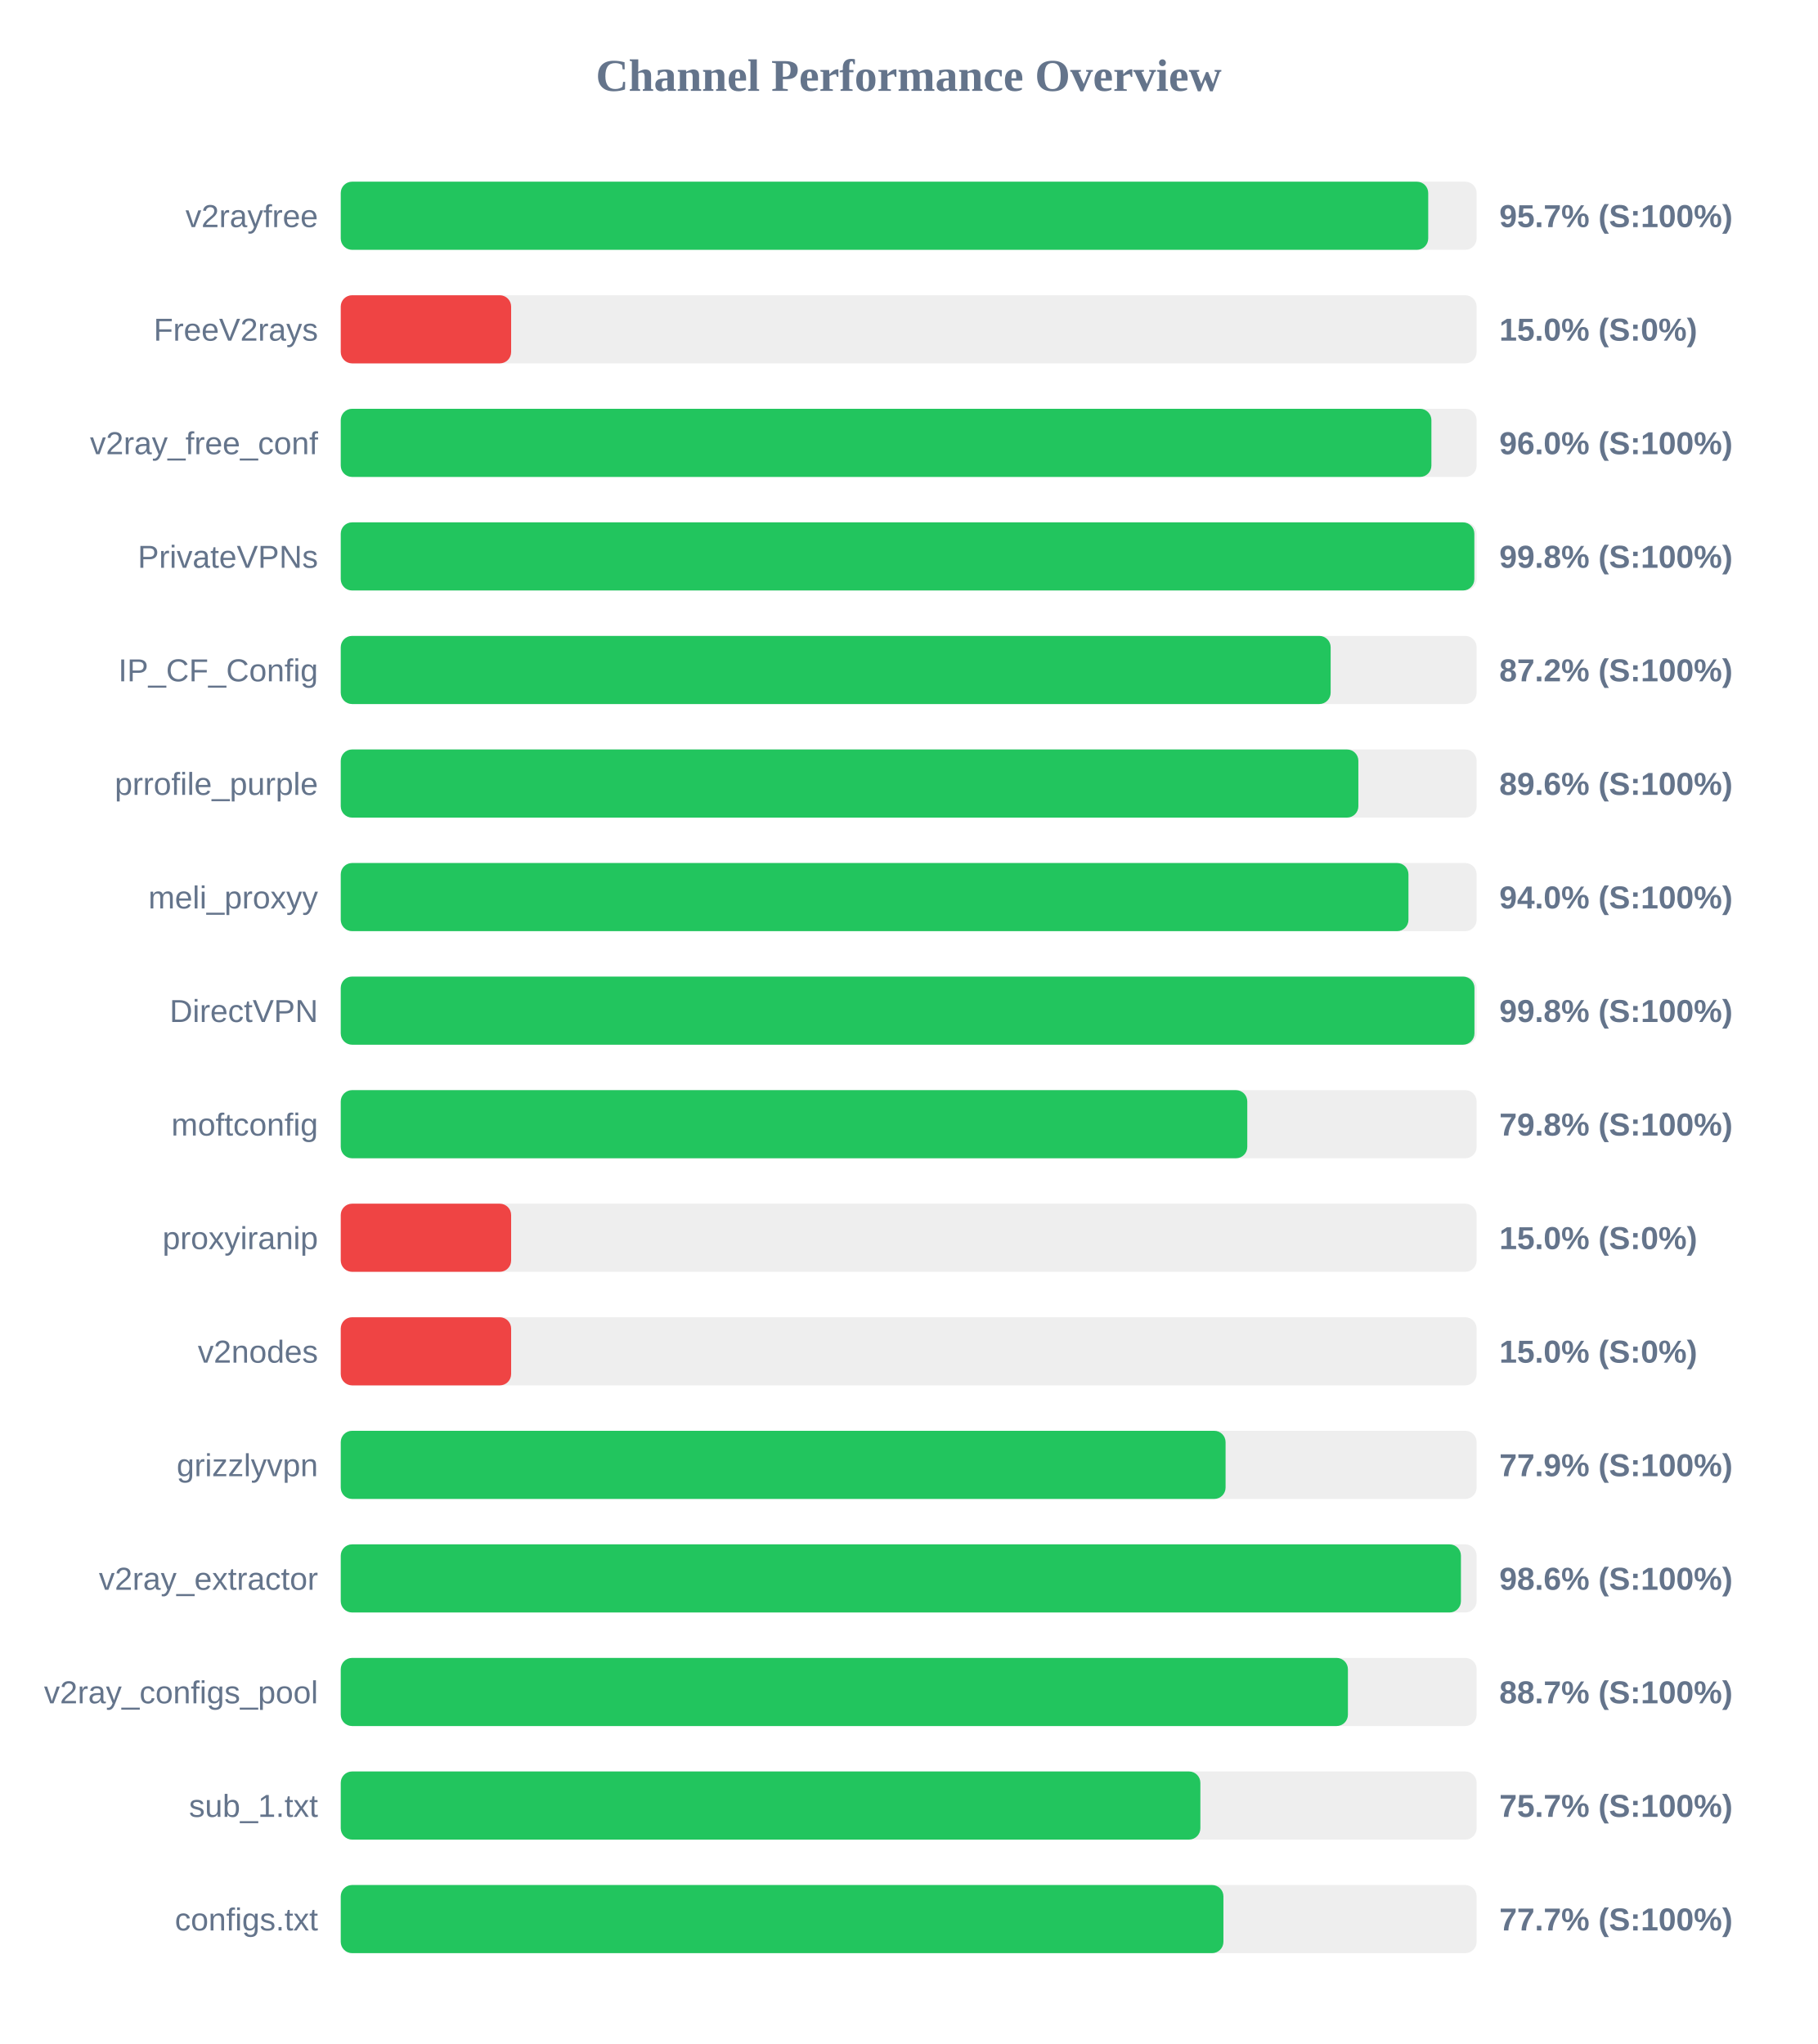
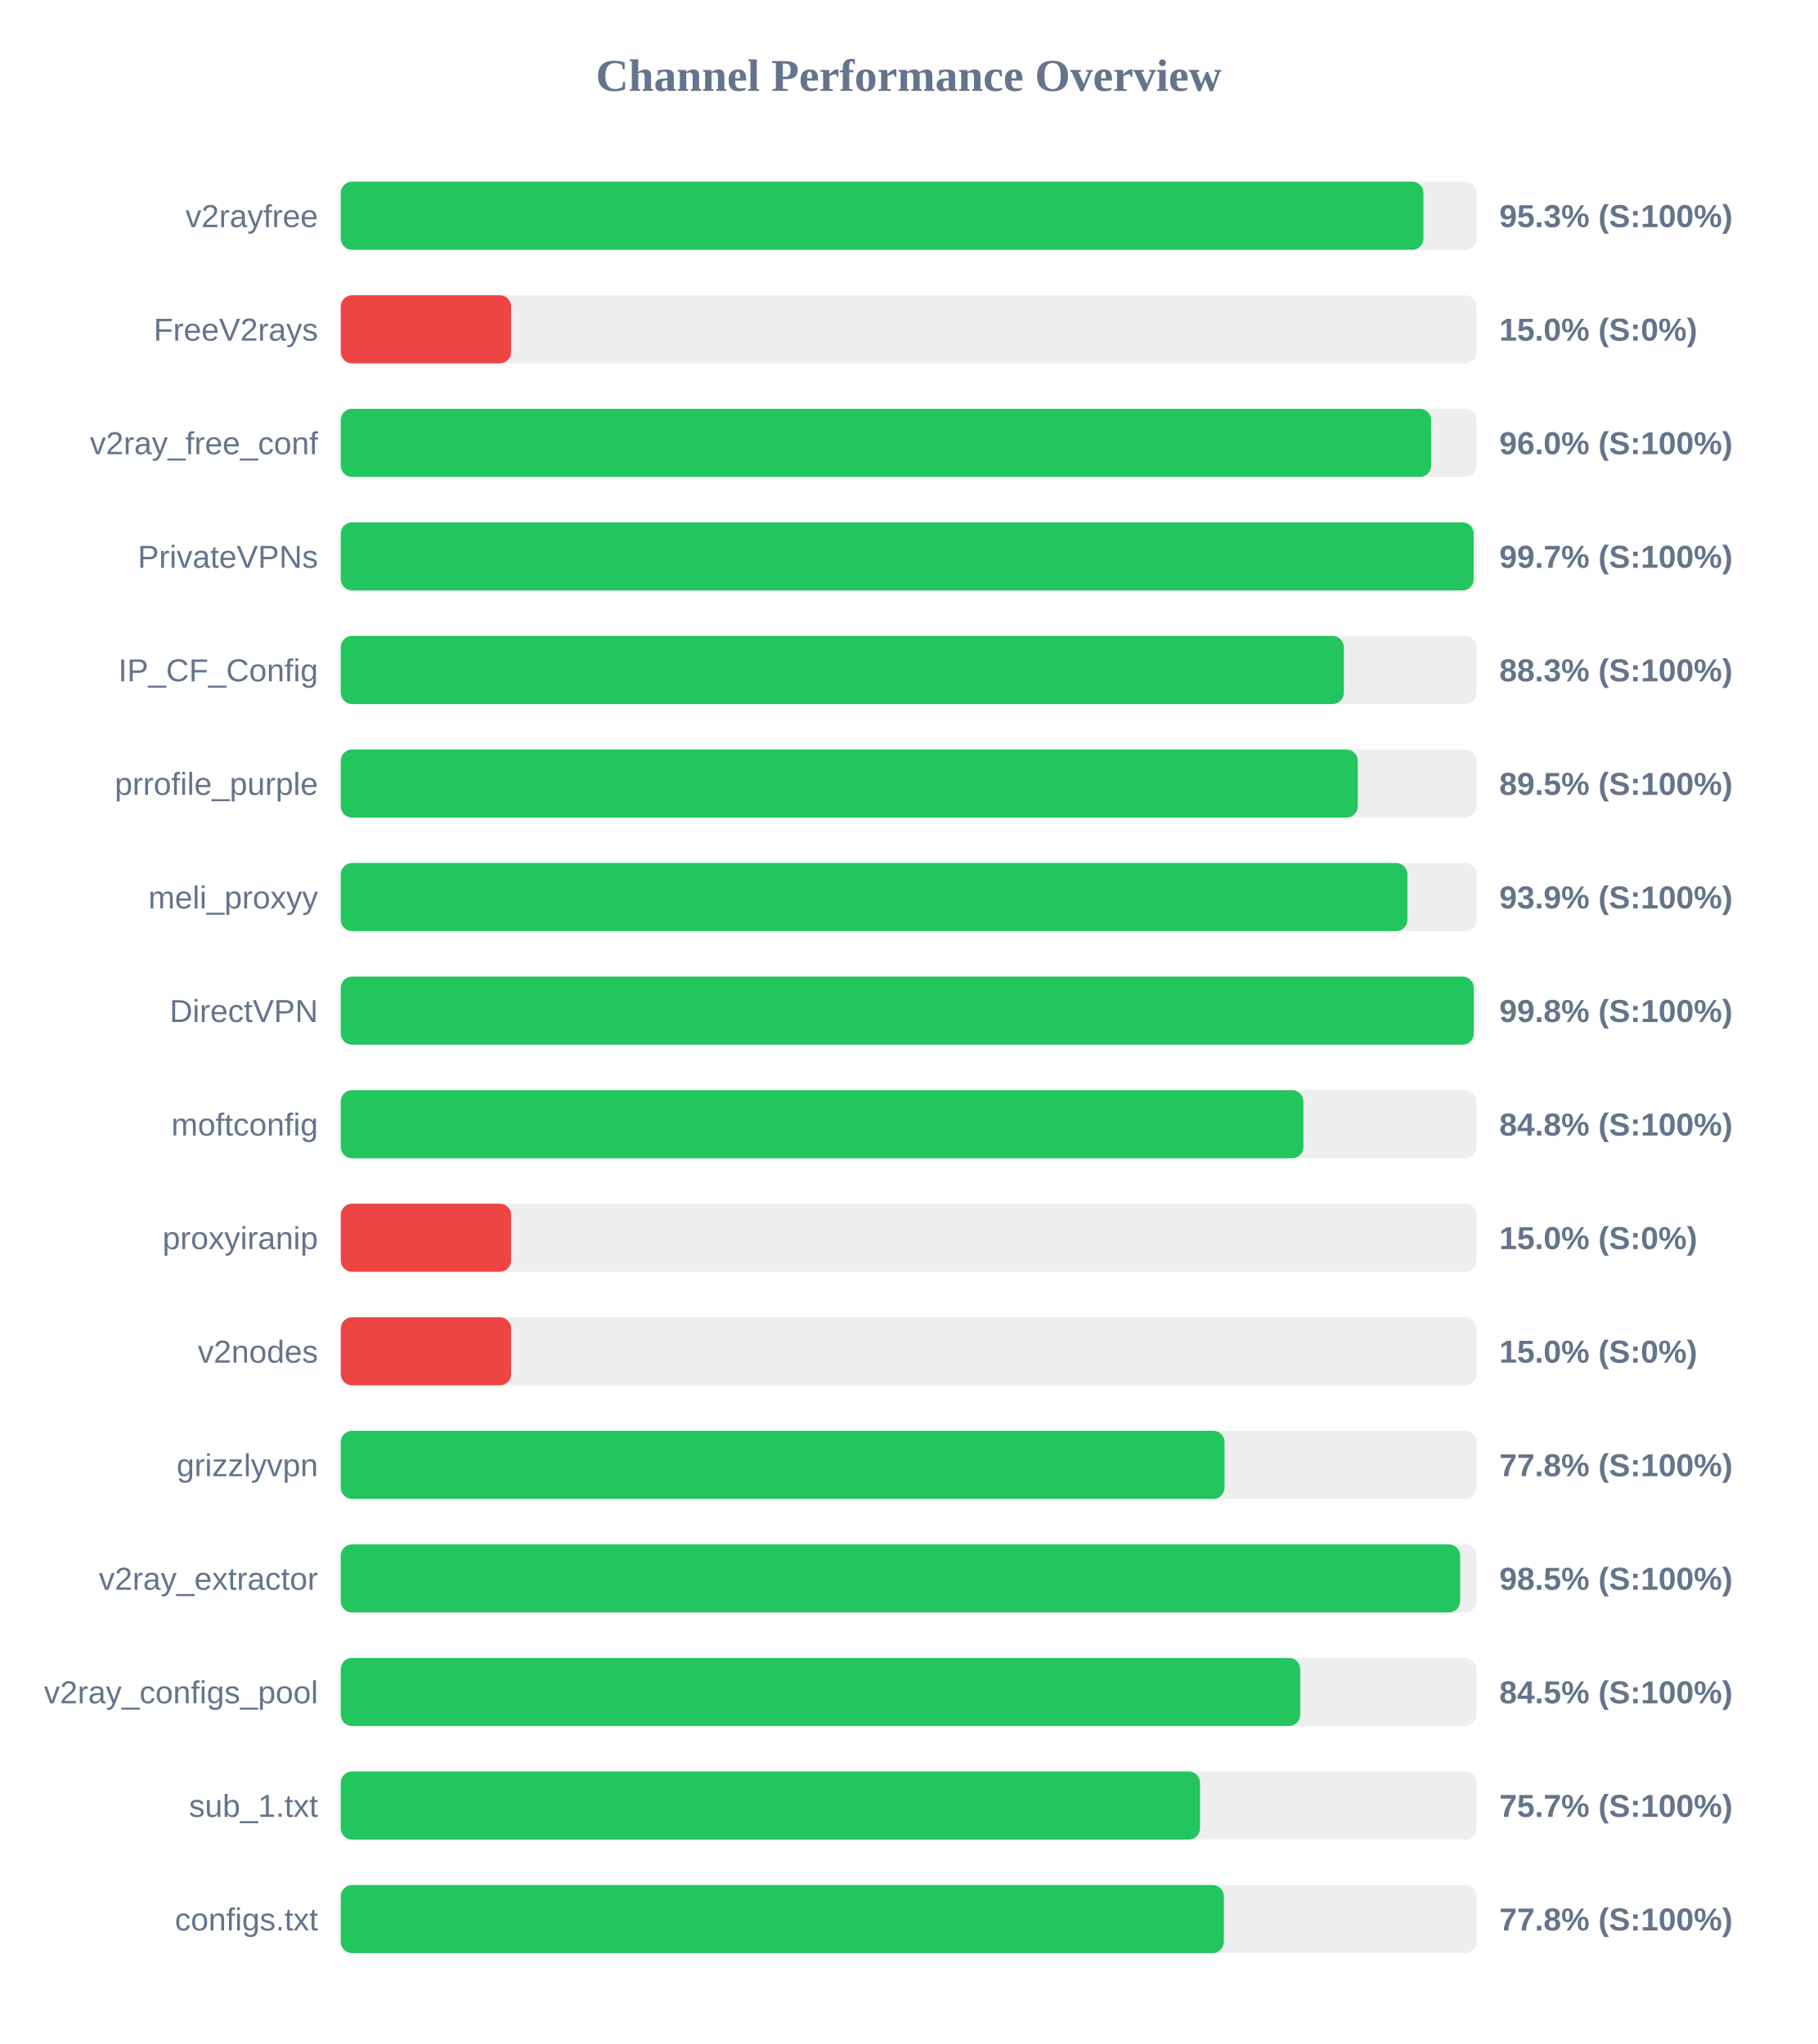
<svg xmlns="http://www.w3.org/2000/svg" width="800" height="900" version="1.1">
  <style>
        .row { font: 14px Arial; fill: #64748b; }
        .score { font: bold 14px Arial; fill: #64748b; }
    </style>
  <text x="400" y="40" text-anchor="middle" font-size="20px" font-weight="bold" fill="#64748b">Channel Performance Overview</text>
  <rect x="150" y="80" width="500" height="30" fill="#eee" rx="5" />
-   <rect x="150" y="80" width="478.7" height="30" fill="#22c55e" rx="5" />
+   <rect x="150" y="80" width="476.6" height="30" fill="#22c55e" rx="5" />
  <text x="140" y="100" text-anchor="end" class="row">v2rayfree</text>
-   <text x="660" y="100" text-anchor="start" class="score">95.7% (S:100%)</text>
+   <text x="660" y="100" text-anchor="start" class="score">95.3% (S:100%)</text>
  <rect x="150" y="130" width="500" height="30" fill="#eee" rx="5" />
  <rect x="150" y="130" width="75.0" height="30" fill="#ef4444" rx="5" />
  <text x="140" y="150" text-anchor="end" class="row">FreeV2rays</text>
  <text x="660" y="150" text-anchor="start" class="score">15.0% (S:0%)</text>
  <rect x="150" y="180" width="500" height="30" fill="#eee" rx="5" />
-   <rect x="150" y="180" width="480.1" height="30" fill="#22c55e" rx="5" />
+   <rect x="150" y="180" width="480.0" height="30" fill="#22c55e" rx="5" />
  <text x="140" y="200" text-anchor="end" class="row">v2ray_free_conf</text>
  <text x="660" y="200" text-anchor="start" class="score">96.0% (S:100%)</text>
  <rect x="150" y="230" width="500" height="30" fill="#eee" rx="5" />
-   <rect x="150" y="230" width="499.0" height="30" fill="#22c55e" rx="5" />
+   <rect x="150" y="230" width="498.7" height="30" fill="#22c55e" rx="5" />
  <text x="140" y="250" text-anchor="end" class="row">PrivateVPNs</text>
-   <text x="660" y="250" text-anchor="start" class="score">99.8% (S:100%)</text>
+   <text x="660" y="250" text-anchor="start" class="score">99.7% (S:100%)</text>
  <rect x="150" y="280" width="500" height="30" fill="#eee" rx="5" />
-   <rect x="150" y="280" width="435.75" height="30" fill="#22c55e" rx="5" />
+   <rect x="150" y="280" width="441.55" height="30" fill="#22c55e" rx="5" />
  <text x="140" y="300" text-anchor="end" class="row">IP_CF_Config</text>
-   <text x="660" y="300" text-anchor="start" class="score">87.2% (S:100%)</text>
+   <text x="660" y="300" text-anchor="start" class="score">88.3% (S:100%)</text>
  <rect x="150" y="330" width="500" height="30" fill="#eee" rx="5" />
-   <rect x="150" y="330" width="447.95" height="30" fill="#22c55e" rx="5" />
+   <rect x="150" y="330" width="447.7" height="30" fill="#22c55e" rx="5" />
  <text x="140" y="350" text-anchor="end" class="row">prrofile_purple</text>
-   <text x="660" y="350" text-anchor="start" class="score">89.6% (S:100%)</text>
+   <text x="660" y="350" text-anchor="start" class="score">89.5% (S:100%)</text>
  <rect x="150" y="380" width="500" height="30" fill="#eee" rx="5" />
-   <rect x="150" y="380" width="470.0" height="30" fill="#22c55e" rx="5" />
+   <rect x="150" y="380" width="469.55" height="30" fill="#22c55e" rx="5" />
  <text x="140" y="400" text-anchor="end" class="row">meli_proxyy</text>
-   <text x="660" y="400" text-anchor="start" class="score">94.0% (S:100%)</text>
+   <text x="660" y="400" text-anchor="start" class="score">93.9% (S:100%)</text>
  <rect x="150" y="430" width="500" height="30" fill="#eee" rx="5" />
-   <rect x="150" y="430" width="499.05" height="30" fill="#22c55e" rx="5" />
+   <rect x="150" y="430" width="498.75" height="30" fill="#22c55e" rx="5" />
  <text x="140" y="450" text-anchor="end" class="row">DirectVPN</text>
  <text x="660" y="450" text-anchor="start" class="score">99.8% (S:100%)</text>
  <rect x="150" y="480" width="500" height="30" fill="#eee" rx="5" />
-   <rect x="150" y="480" width="399.05" height="30" fill="#22c55e" rx="5" />
+   <rect x="150" y="480" width="423.75" height="30" fill="#22c55e" rx="5" />
  <text x="140" y="500" text-anchor="end" class="row">moftconfig</text>
-   <text x="660" y="500" text-anchor="start" class="score">79.8% (S:100%)</text>
+   <text x="660" y="500" text-anchor="start" class="score">84.8% (S:100%)</text>
  <rect x="150" y="530" width="500" height="30" fill="#eee" rx="5" />
  <rect x="150" y="530" width="75.0" height="30" fill="#ef4444" rx="5" />
  <text x="140" y="550" text-anchor="end" class="row">proxyiranip</text>
  <text x="660" y="550" text-anchor="start" class="score">15.0% (S:0%)</text>
  <rect x="150" y="580" width="500" height="30" fill="#eee" rx="5" />
  <rect x="150" y="580" width="75.0" height="30" fill="#ef4444" rx="5" />
  <text x="140" y="600" text-anchor="end" class="row">v2nodes</text>
  <text x="660" y="600" text-anchor="start" class="score">15.0% (S:0%)</text>
  <rect x="150" y="630" width="500" height="30" fill="#eee" rx="5" />
-   <rect x="150" y="630" width="389.5" height="30" fill="#22c55e" rx="5" />
+   <rect x="150" y="630" width="389.05" height="30" fill="#22c55e" rx="5" />
  <text x="140" y="650" text-anchor="end" class="row">grizzlyvpn</text>
-   <text x="660" y="650" text-anchor="start" class="score">77.9% (S:100%)</text>
+   <text x="660" y="650" text-anchor="start" class="score">77.8% (S:100%)</text>
  <rect x="150" y="680" width="500" height="30" fill="#eee" rx="5" />
-   <rect x="150" y="680" width="493.1" height="30" fill="#22c55e" rx="5" />
+   <rect x="150" y="680" width="492.75" height="30" fill="#22c55e" rx="5" />
  <text x="140" y="700" text-anchor="end" class="row">v2ray_extractor</text>
-   <text x="660" y="700" text-anchor="start" class="score">98.6% (S:100%)</text>
+   <text x="660" y="700" text-anchor="start" class="score">98.5% (S:100%)</text>
  <rect x="150" y="730" width="500" height="30" fill="#eee" rx="5" />
-   <rect x="150" y="730" width="443.35" height="30" fill="#22c55e" rx="5" />
+   <rect x="150" y="730" width="422.35" height="30" fill="#22c55e" rx="5" />
  <text x="140" y="750" text-anchor="end" class="row">v2ray_configs_pool</text>
-   <text x="660" y="750" text-anchor="start" class="score">88.7% (S:100%)</text>
+   <text x="660" y="750" text-anchor="start" class="score">84.5% (S:100%)</text>
  <rect x="150" y="780" width="500" height="30" fill="#eee" rx="5" />
-   <rect x="150" y="780" width="378.4" height="30" fill="#22c55e" rx="5" />
+   <rect x="150" y="780" width="378.25" height="30" fill="#22c55e" rx="5" />
  <text x="140" y="800" text-anchor="end" class="row">sub_1.txt</text>
  <text x="660" y="800" text-anchor="start" class="score">75.7% (S:100%)</text>
  <rect x="150" y="830" width="500" height="30" fill="#eee" rx="5" />
-   <rect x="150" y="830" width="388.55" height="30" fill="#22c55e" rx="5" />
+   <rect x="150" y="830" width="388.75" height="30" fill="#22c55e" rx="5" />
  <text x="140" y="850" text-anchor="end" class="row">configs.txt</text>
-   <text x="660" y="850" text-anchor="start" class="score">77.7% (S:100%)</text>
+   <text x="660" y="850" text-anchor="start" class="score">77.8% (S:100%)</text>
</svg>
